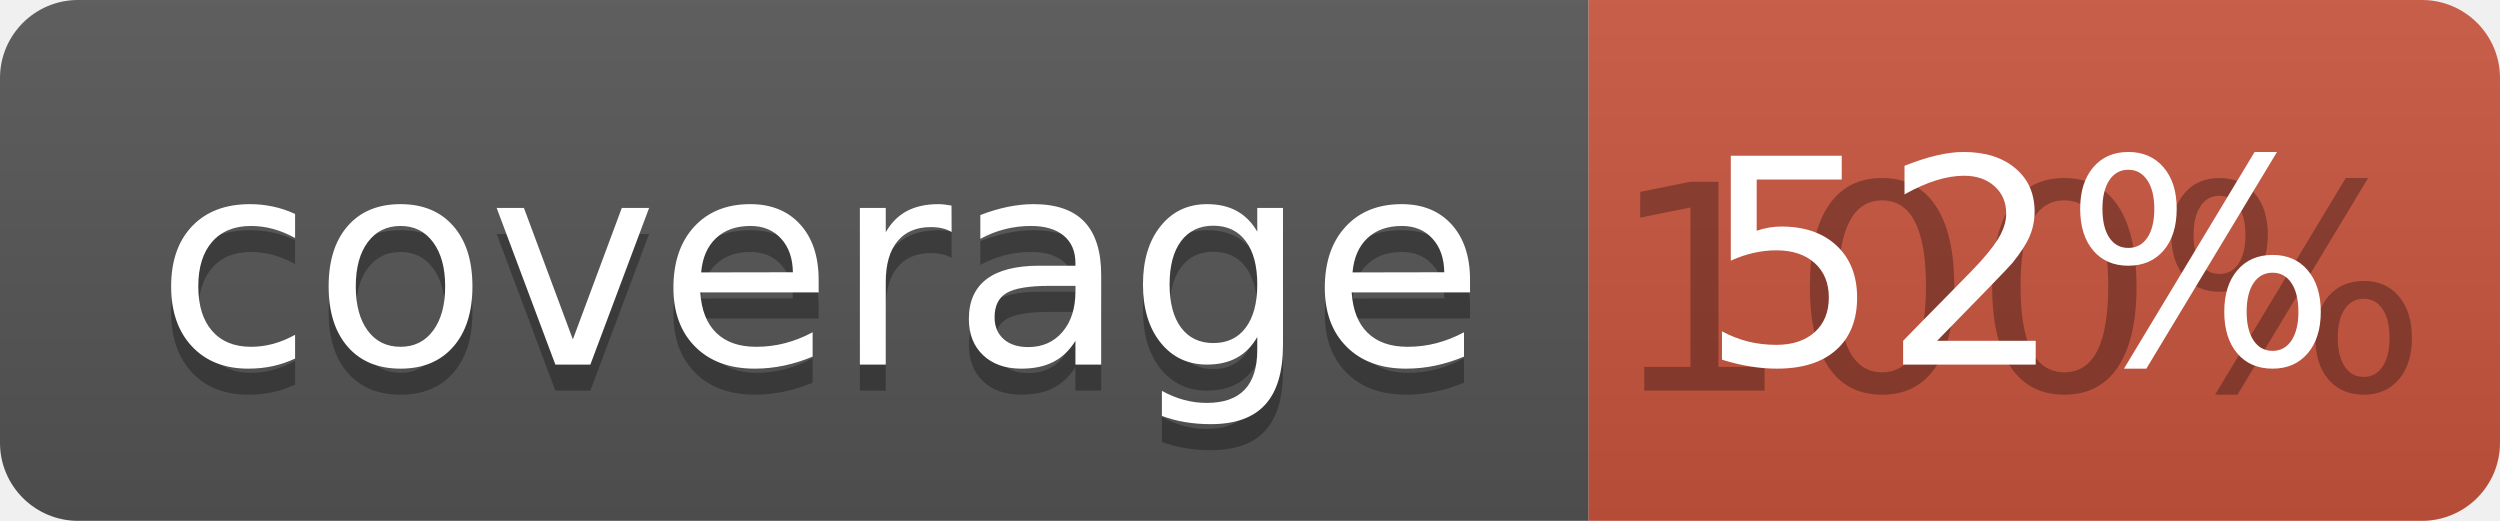
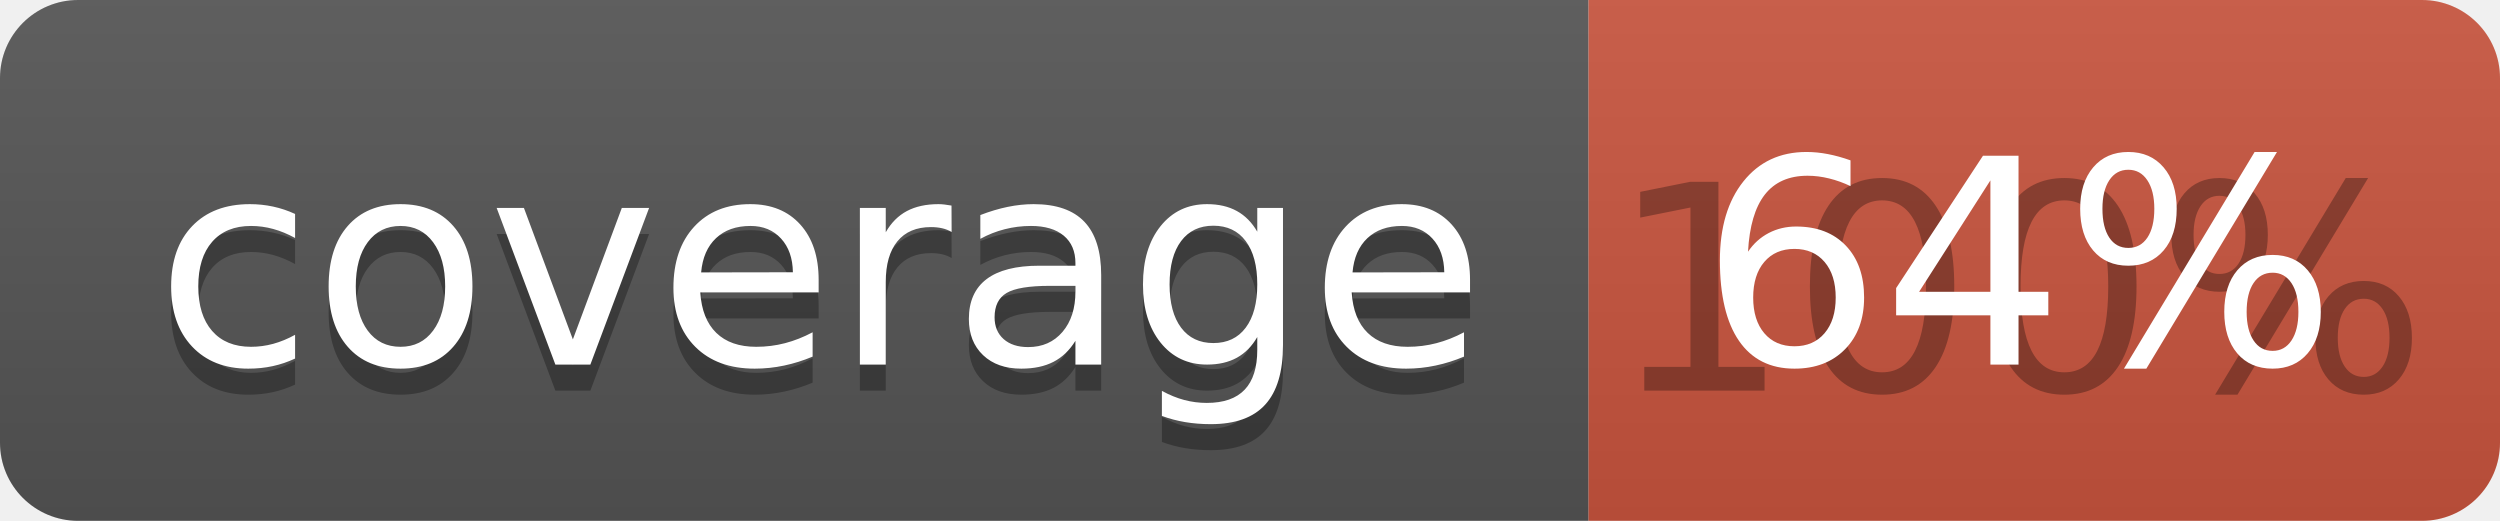
<svg xmlns="http://www.w3.org/2000/svg" width="96" height="20">
  <linearGradient id="b" x2="0" y2="100%">
    <stop offset="0" stop-color="#bbb" stop-opacity=".1" />
    <stop offset="1" stop-opacity=".1" />
  </linearGradient>
  <clipPath id="a">
    <rect width="96" height="20" rx="3" fill="#fff" />
  </clipPath>
  <g clip-path="url(#a)">
    <path fill="#555" d="M0 0h61v20H0z" />
    <path fill="#CA553E" d="M61 0h35v20H61z" />
    <path fill="url(#b)" d="M0 0h96v20H0z" />
  </g>
  <g fill="#fff" text-anchor="middle" font-family="DejaVu Sans,Verdana,Geneva,sans-serif" font-size="110">
    <text x="315" y="150" fill="#010101" fill-opacity=".3" transform="scale(.1)" textLength="510">coverage</text>
    <text x="315" y="140" transform="scale(.1)" textLength="510">coverage</text>
    <text x="775" y="150" fill="#010101" fill-opacity=".3" transform="scale(.1)" textLength="250">100%</text>
-     <text x="775" y="140" transform="scale(.1)" textLength="250">52%</text>
+     <text x="775" y="140" transform="scale(.1)" textLength="250">64%</text>
  </g>
</svg>
